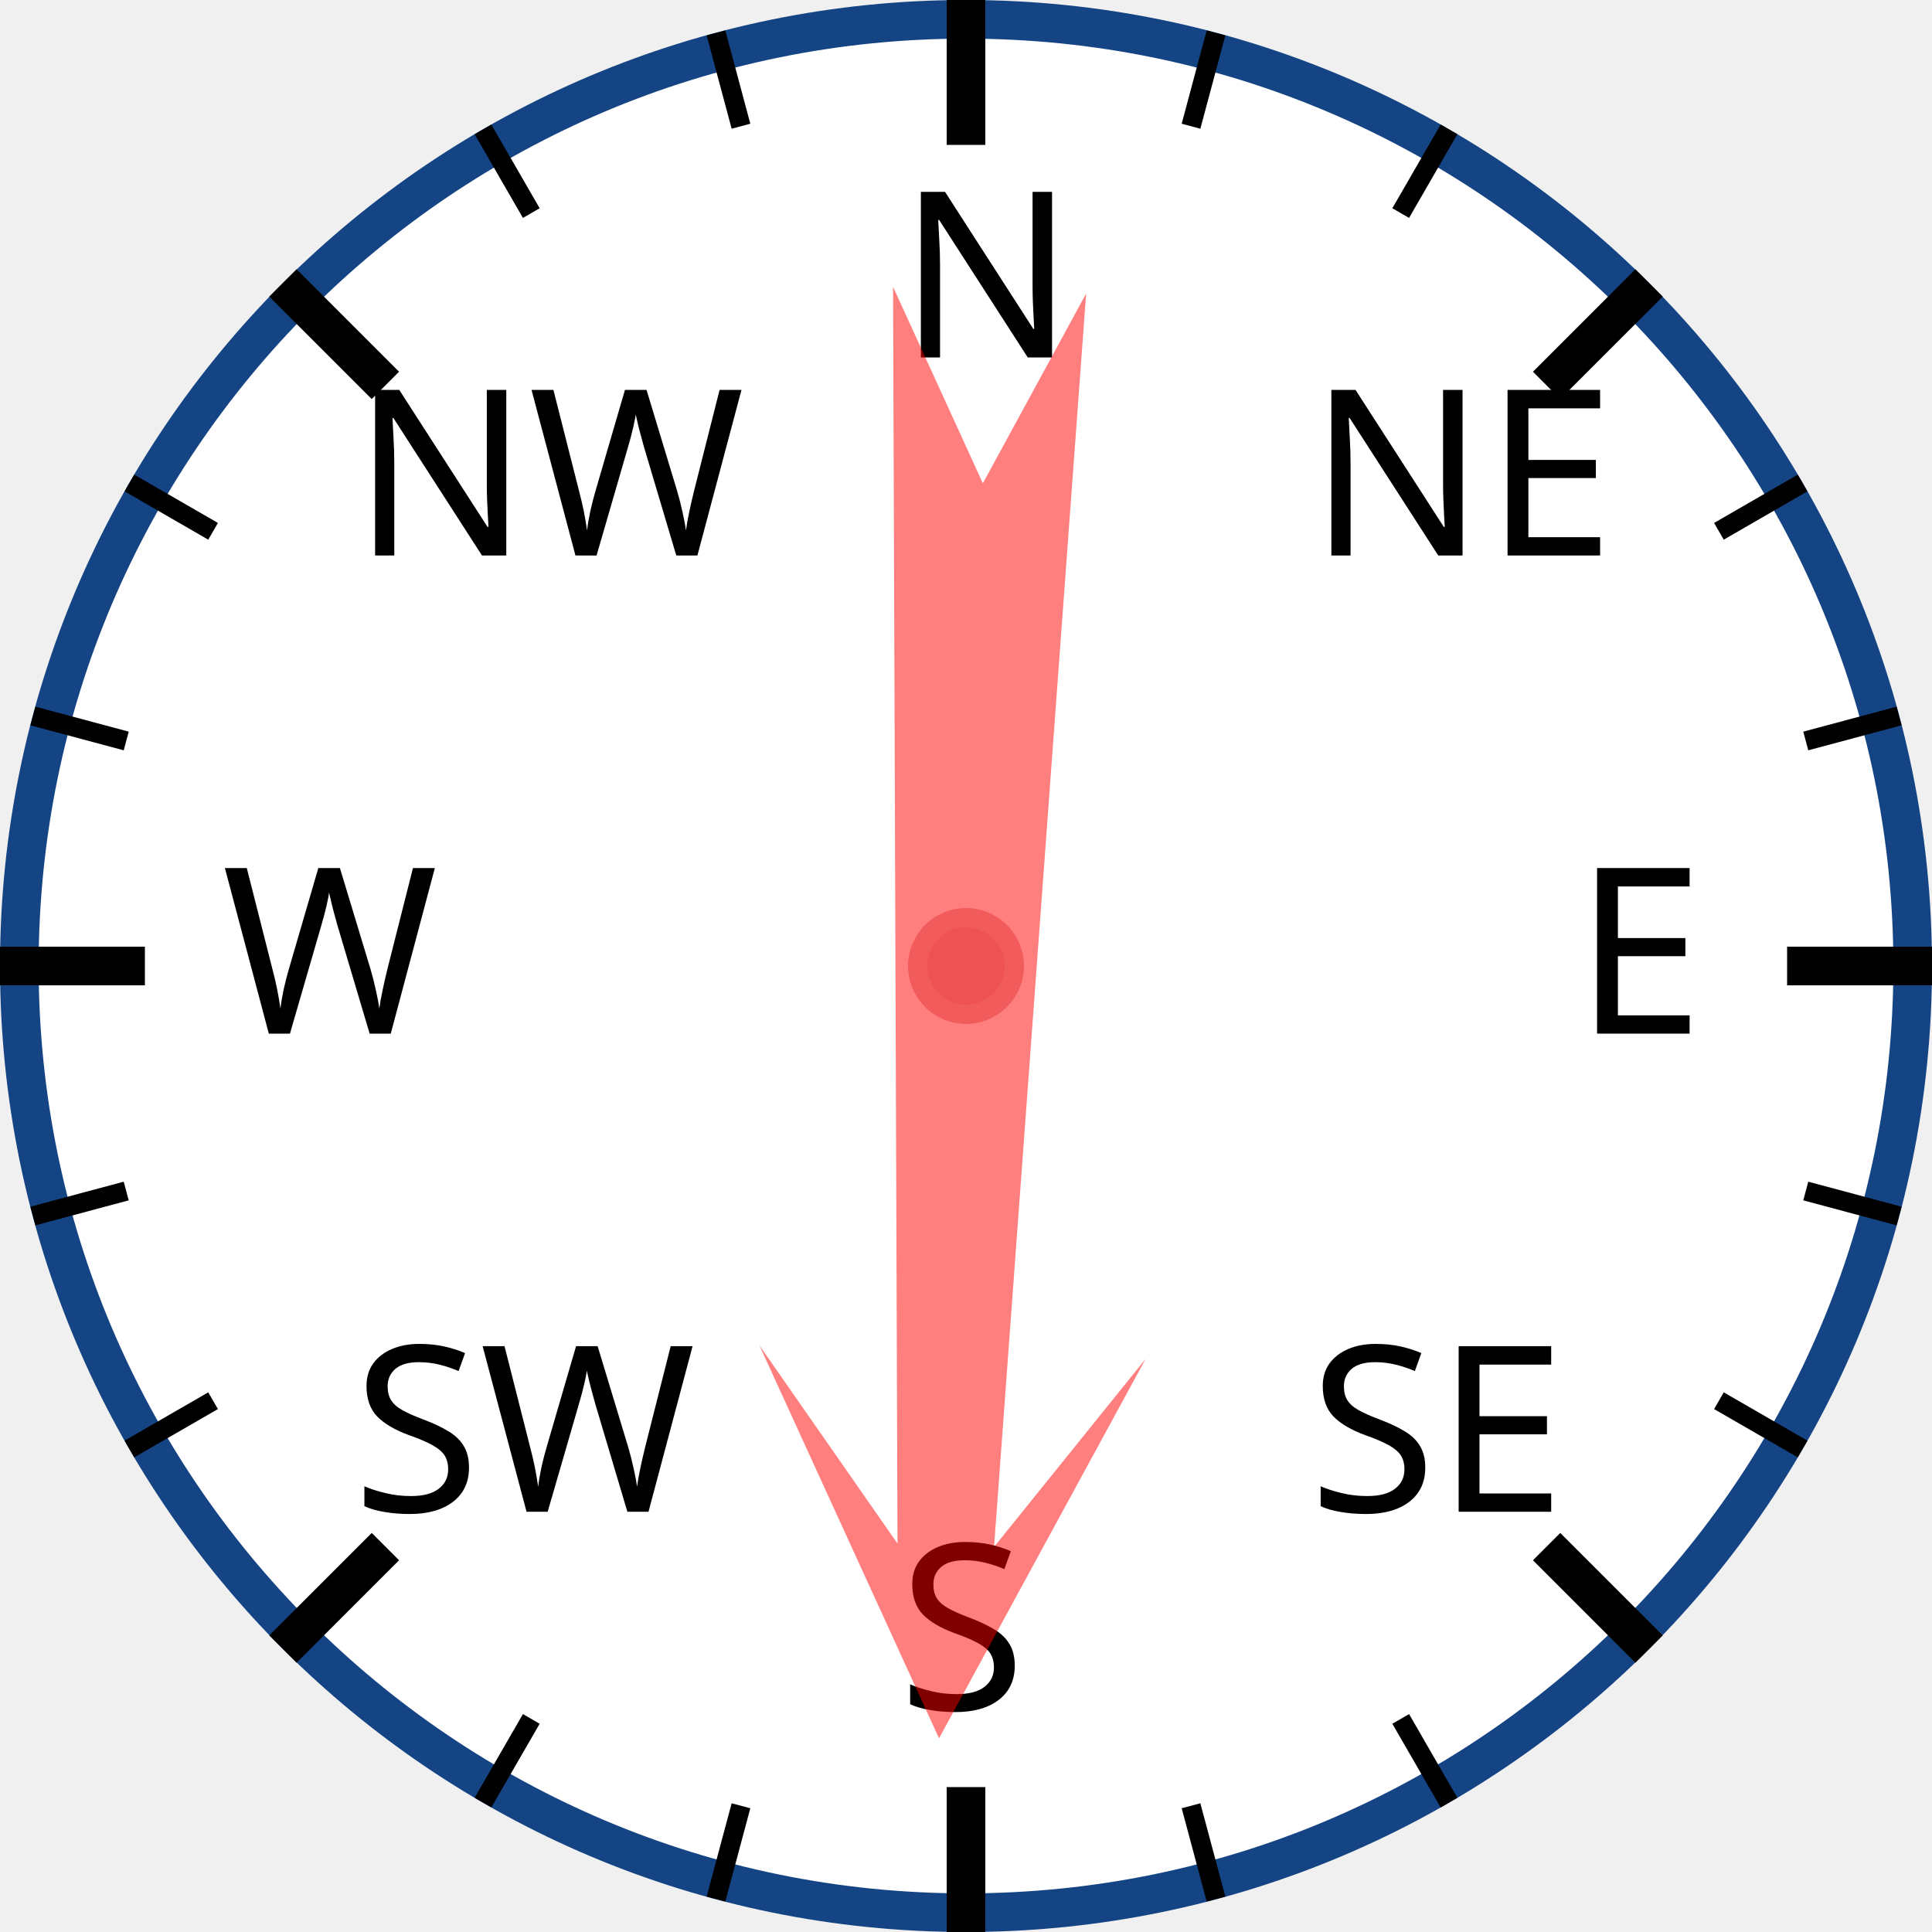
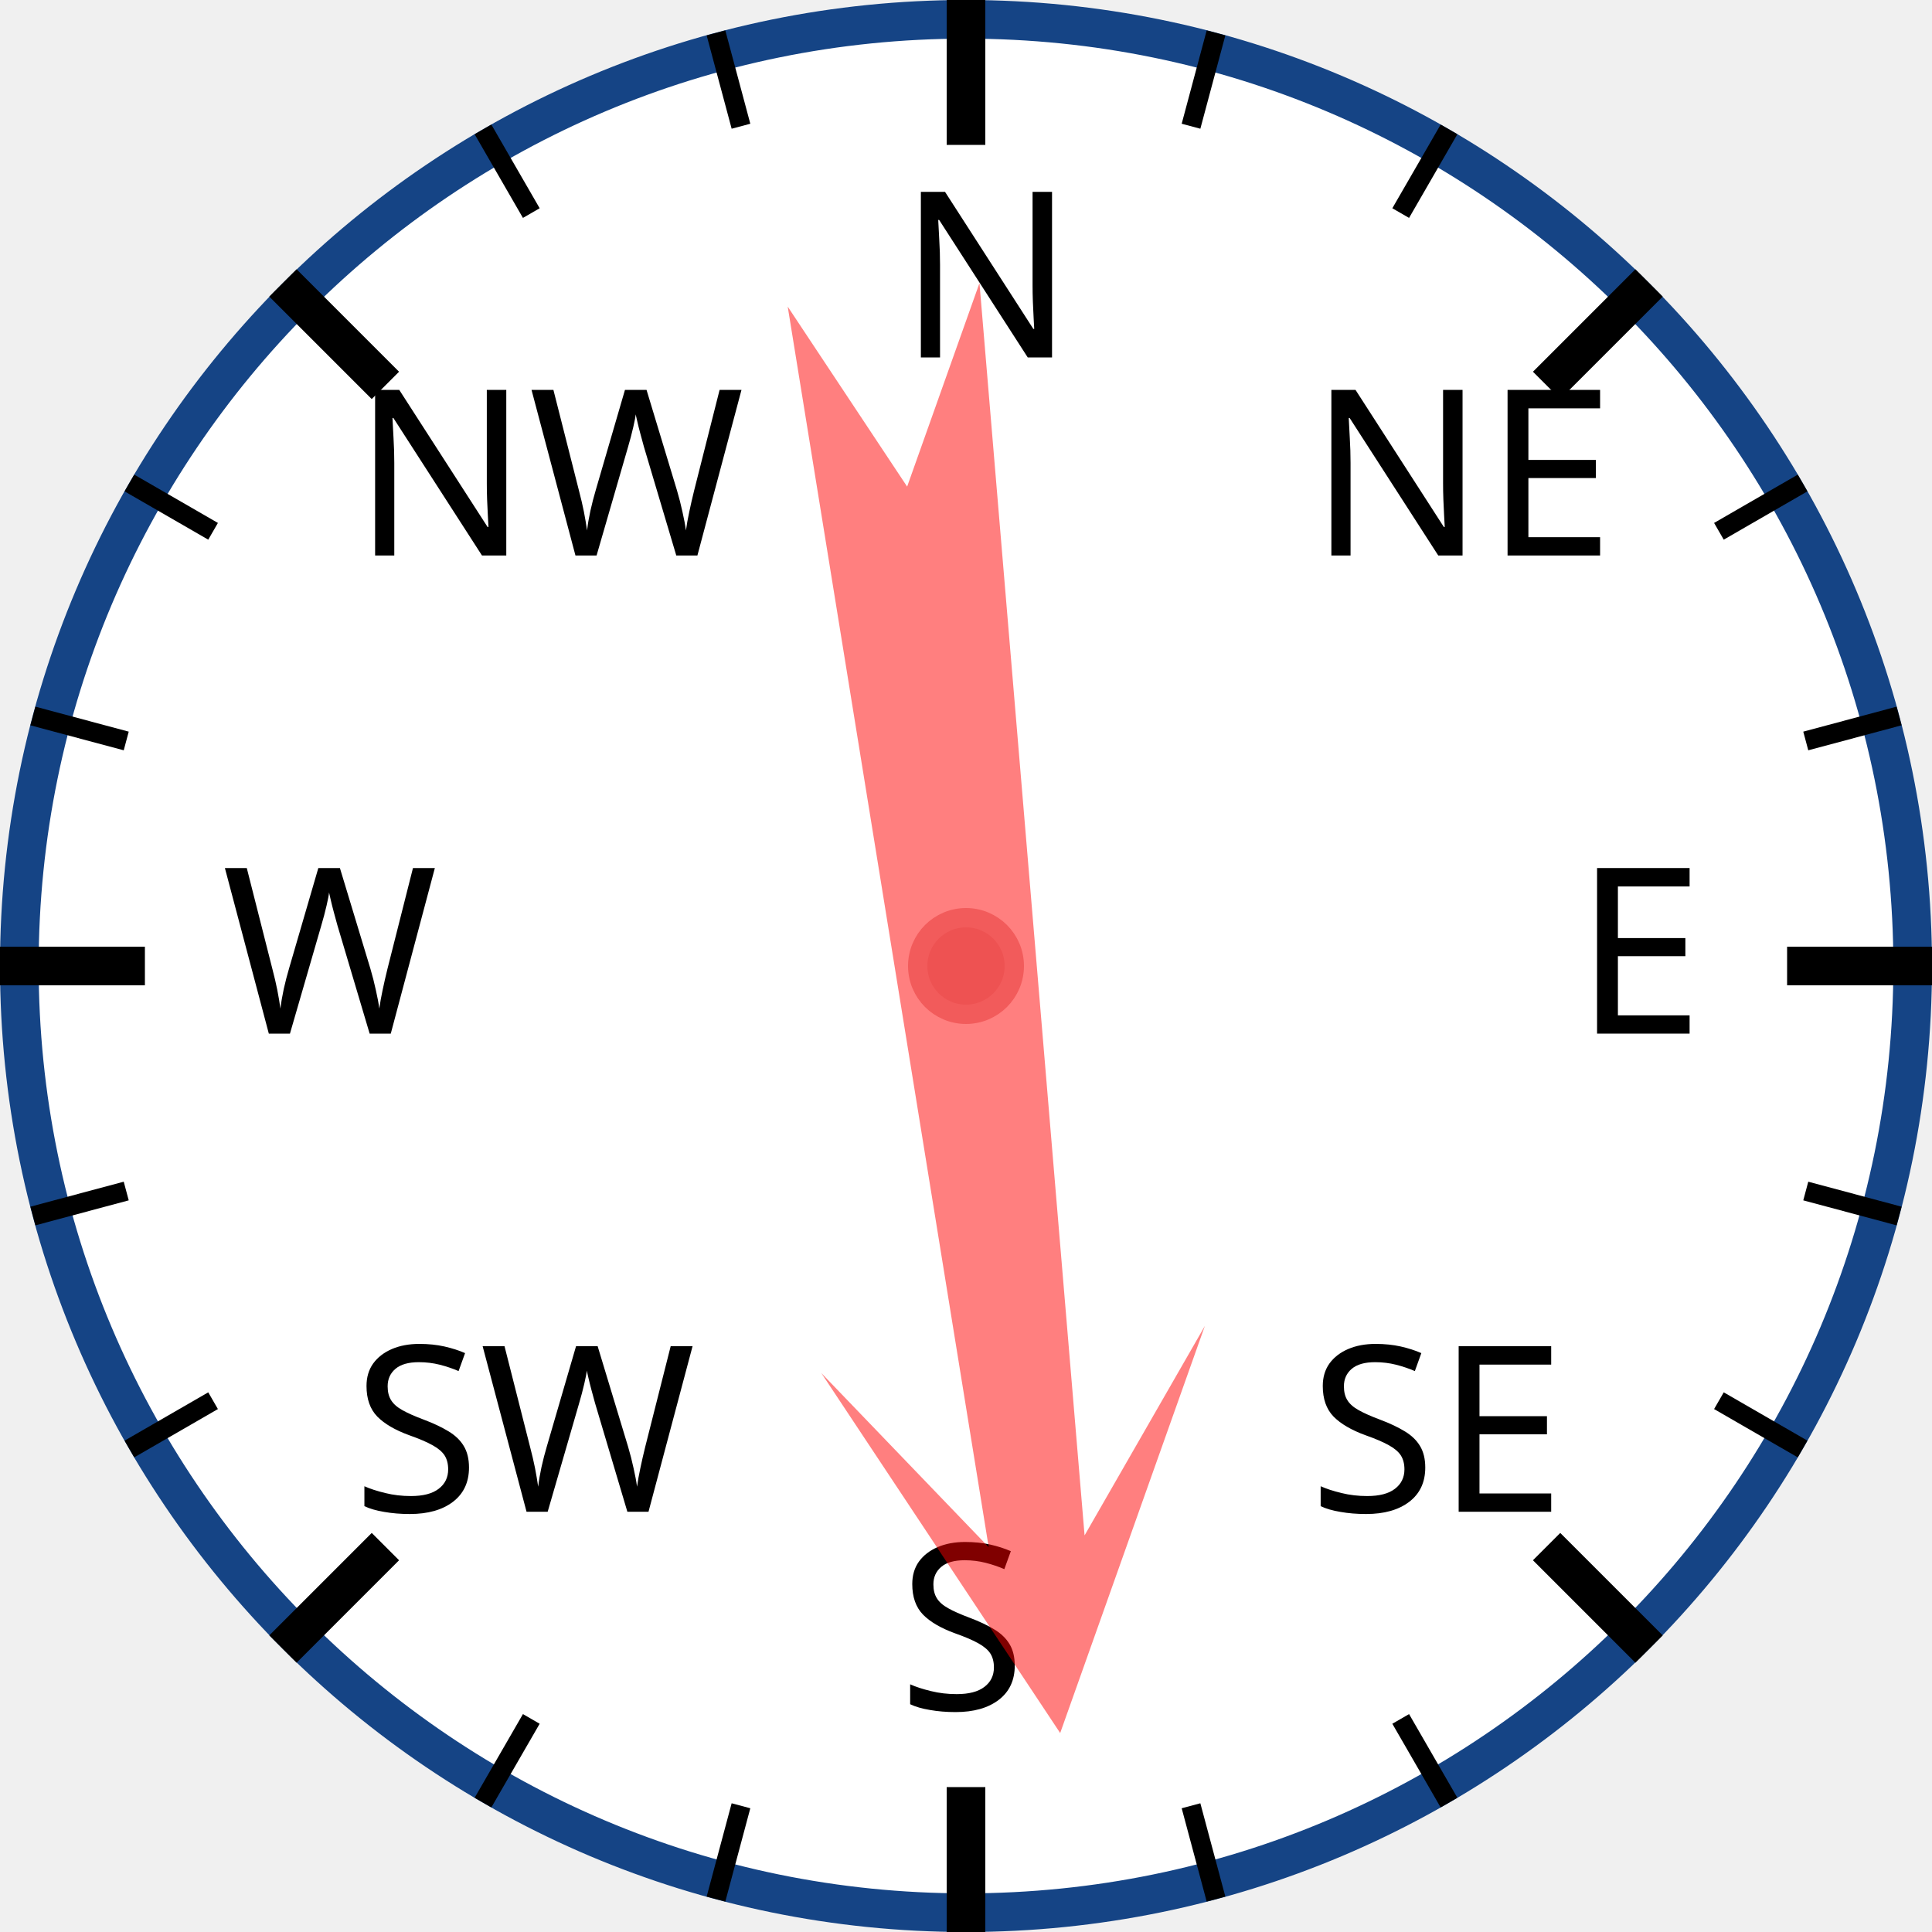
<svg xmlns="http://www.w3.org/2000/svg" width="120px" height="120px" viewBox="0 0 200 200">
  <circle cx="100" cy="100" r="98" style="fill: white; stroke: #154485; stroke-width: 4;" />
  <text x="93.0" y="37.0" style="font-family: sans-serif; font-size: 18pt;">N</text>
  <line x1="100.0" y1="0.0" x2="100.0" y2="15.0" style="stroke: black; stroke-width: 4;" />
  <line x1="74.118" y1="3.407" x2="76.706" y2="13.067" style="stroke: black; stroke-width: 2;" />
  <line x1="50" y1="13.397" x2="55" y2="22.058" style="stroke: black; stroke-width: 2;" />
  <text x="36.503" y="57.503" style="font-family: sans-serif; font-size: 18pt;">NW</text>
  <line x1="29.289" y1="29.289" x2="39.896" y2="39.896" style="stroke: black; stroke-width: 4;" />
  <line x1="13.397" y1="50" x2="22.058" y2="55" style="stroke: black; stroke-width: 2;" />
  <line x1="3.407" y1="74.118" x2="13.067" y2="76.706" style="stroke: black; stroke-width: 2;" />
  <text x="23.0" y="107.0" style="font-family: sans-serif; font-size: 18pt;">W</text>
  <line x1="0.0" y1="100.0" x2="15.0" y2="100.0" style="stroke: black; stroke-width: 4;" />
  <line x1="3.407" y1="125.882" x2="13.067" y2="123.294" style="stroke: black; stroke-width: 2;" />
  <line x1="13.397" y1="150" x2="22.058" y2="145" style="stroke: black; stroke-width: 2;" />
  <text x="36.503" y="156.497" style="font-family: sans-serif; font-size: 18pt;">SW</text>
  <line x1="29.289" y1="170.711" x2="39.896" y2="160.104" style="stroke: black; stroke-width: 4;" />
  <line x1="50" y1="186.603" x2="55" y2="177.942" style="stroke: black; stroke-width: 2;" />
  <line x1="74.118" y1="196.593" x2="76.706" y2="186.933" style="stroke: black; stroke-width: 2;" />
  <text x="93" y="177.0" style="font-family: sans-serif; font-size: 18pt;">S</text>
  <line x1="100" y1="200.0" x2="100" y2="185.0" style="stroke: black; stroke-width: 4;" />
  <line x1="125.882" y1="196.593" x2="123.294" y2="186.933" style="stroke: black; stroke-width: 2;" />
  <line x1="150.0" y1="186.603" x2="145.0" y2="177.942" style="stroke: black; stroke-width: 2;" />
  <text x="135.497" y="156.497" style="font-family: sans-serif; font-size: 18pt;">SE</text>
  <line x1="170.711" y1="170.711" x2="160.104" y2="160.104" style="stroke: black; stroke-width: 4;" />
  <line x1="186.603" y1="150" x2="177.942" y2="145" style="stroke: black; stroke-width: 2;" />
  <line x1="196.593" y1="125.882" x2="186.933" y2="123.294" style="stroke: black; stroke-width: 2;" />
  <text x="163.0" y="107" style="font-family: sans-serif; font-size: 18pt;">E</text>
  <line x1="200.0" y1="100" x2="185.0" y2="100" style="stroke: black; stroke-width: 4;" />
  <line x1="196.593" y1="74.118" x2="186.933" y2="76.706" style="stroke: black; stroke-width: 2;" />
  <line x1="186.603" y1="50" x2="177.942" y2="55" style="stroke: black; stroke-width: 2;" />
  <text x="135.497" y="57.503" style="font-family: sans-serif; font-size: 18pt;">NE</text>
  <line x1="170.711" y1="29.289" x2="160.104" y2="39.896" style="stroke: black; stroke-width: 4;" />
  <line x1="150" y1="13.397" x2="145" y2="22.058" style="stroke: black; stroke-width: 2;" />
  <line x1="125.882" y1="3.407" x2="123.294" y2="13.067" style="stroke: black; stroke-width: 2;" />
-   <polygon points="100 20 120 60 105 40 110 170 100 150 90 170 95 40 80 60" style="fill: red; fill-opacity: 0.5;" transform="rotate(182,100,100)" />
+   <polygon points="100 20 120 60 105 40 110 170 100 150 90 170 95 40 80 60" style="fill: red; fill-opacity: 0.5;" transform="rotate(173,100,100)" />
  <circle cx="100" cy="100" r="5" style="fill: #EE5252; stroke: #F25B5B; stroke-width: 2;" />
</svg>
